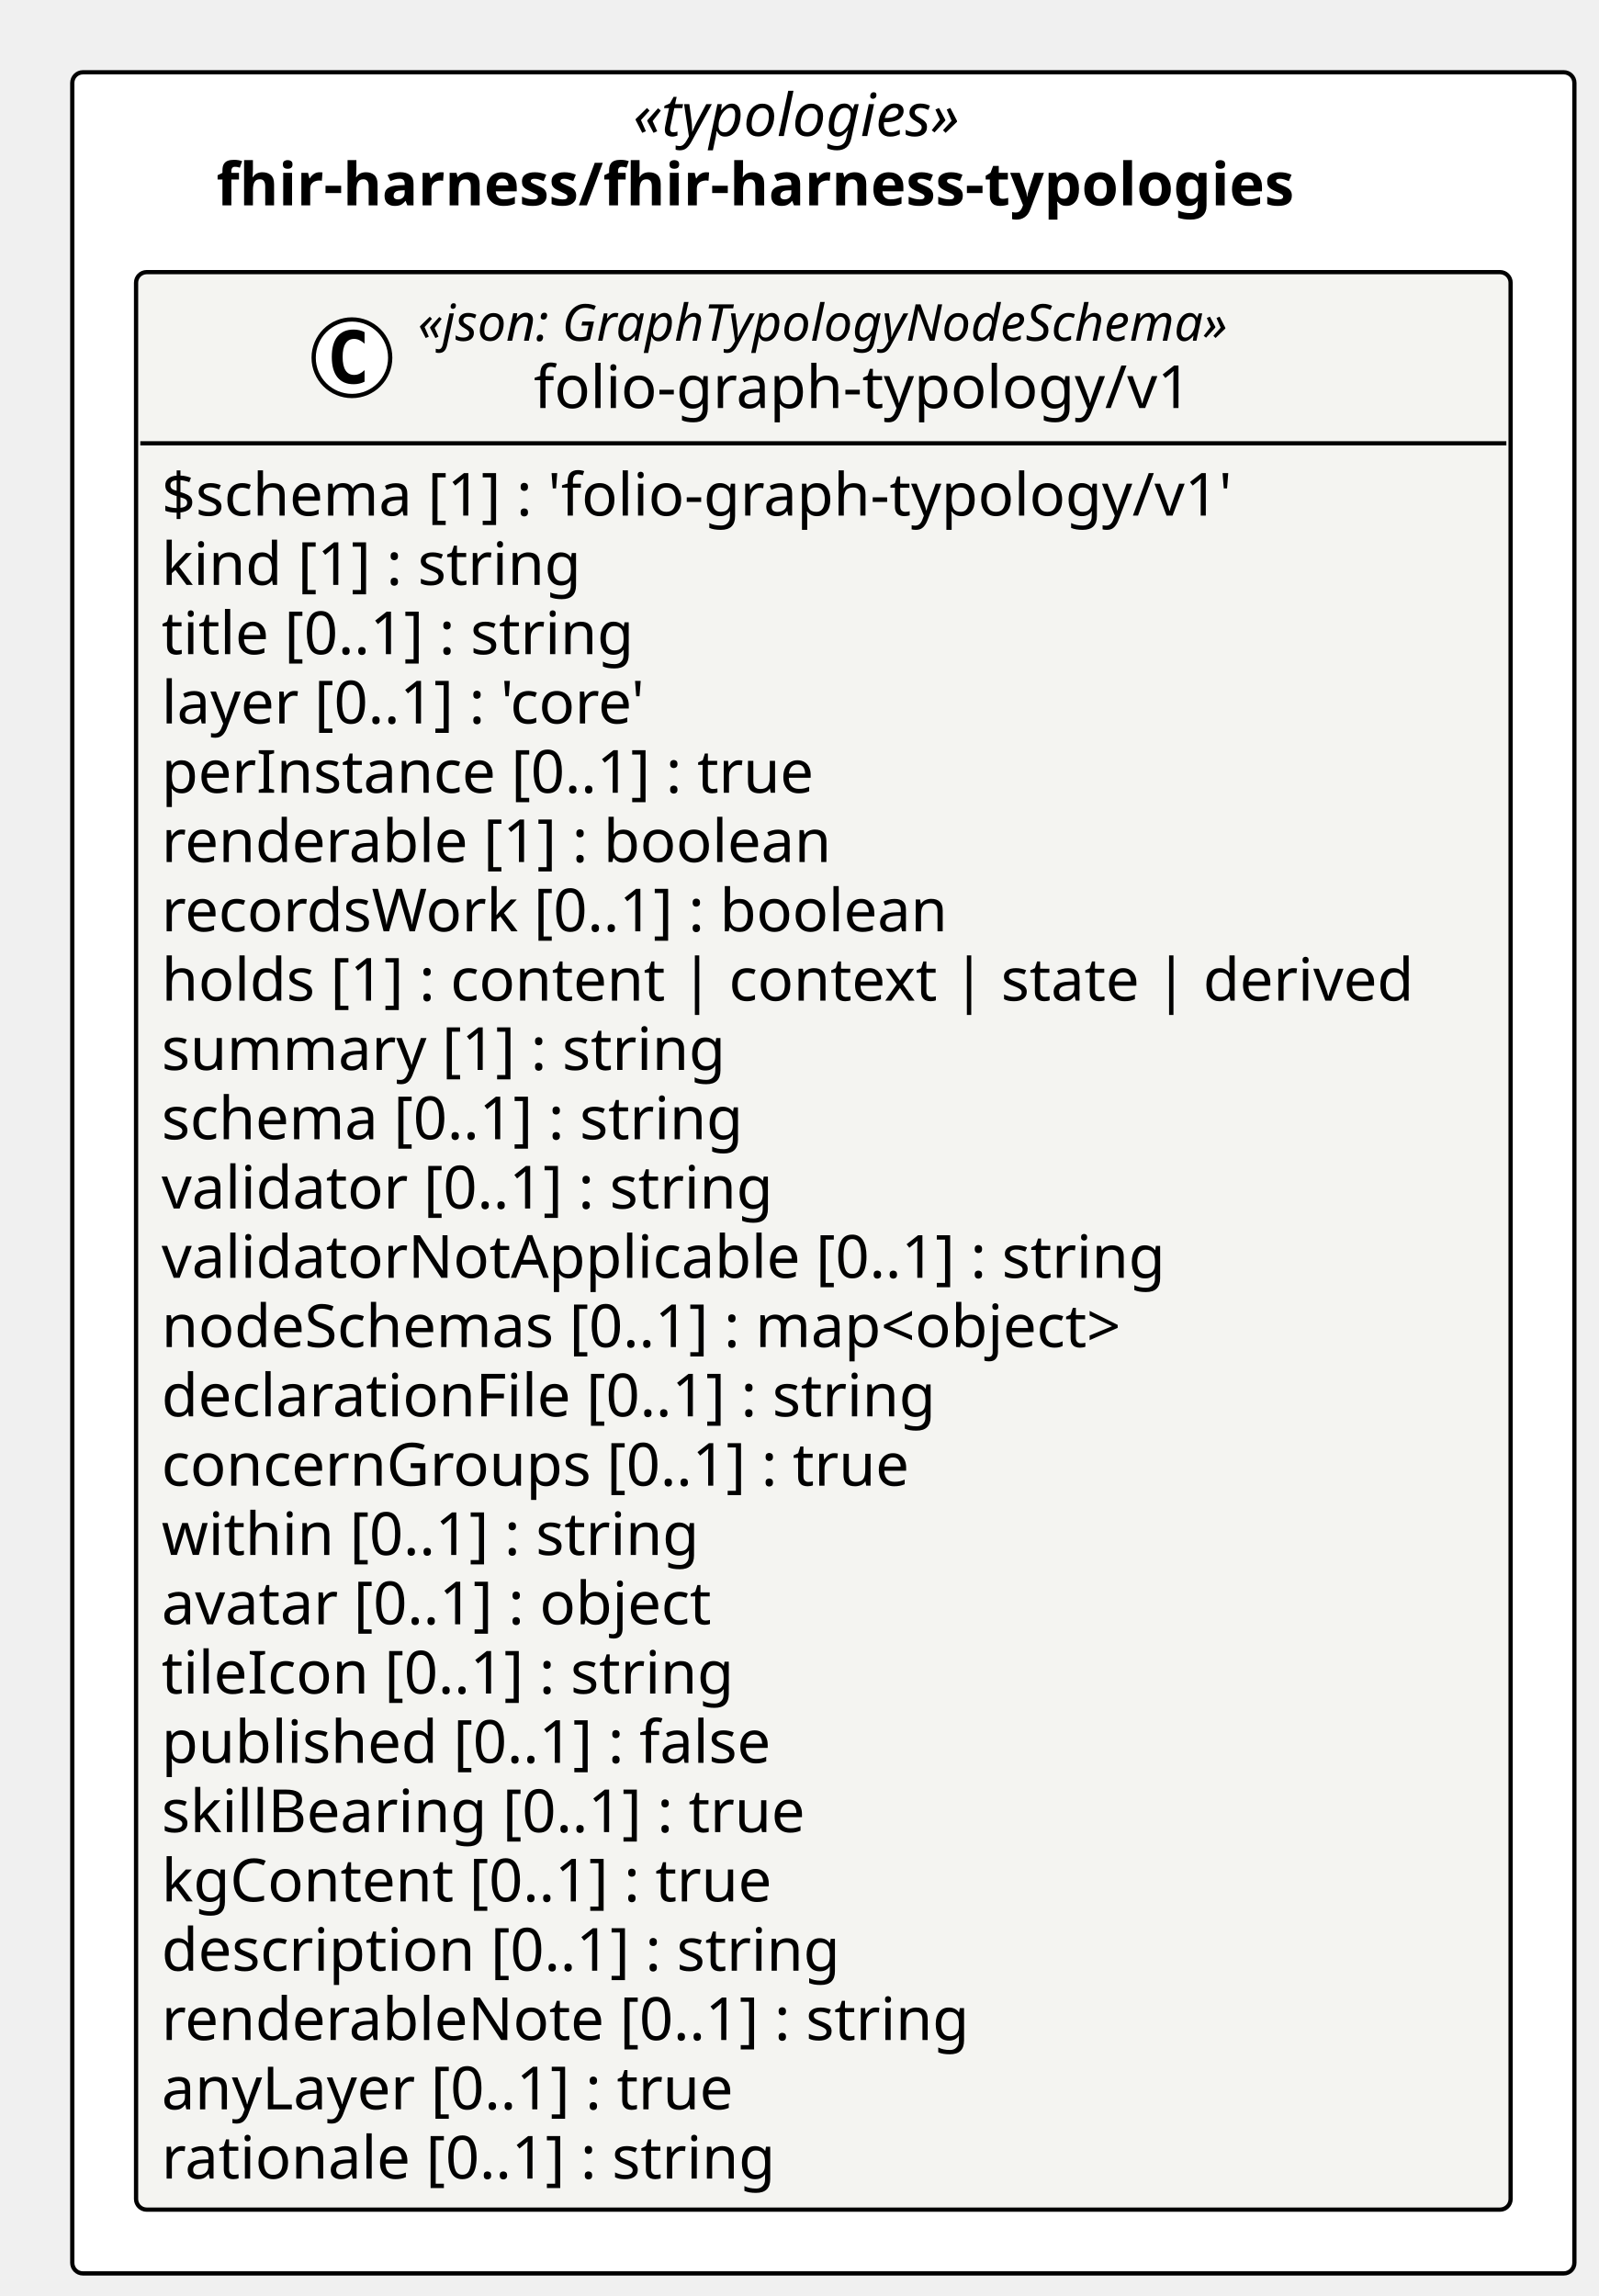
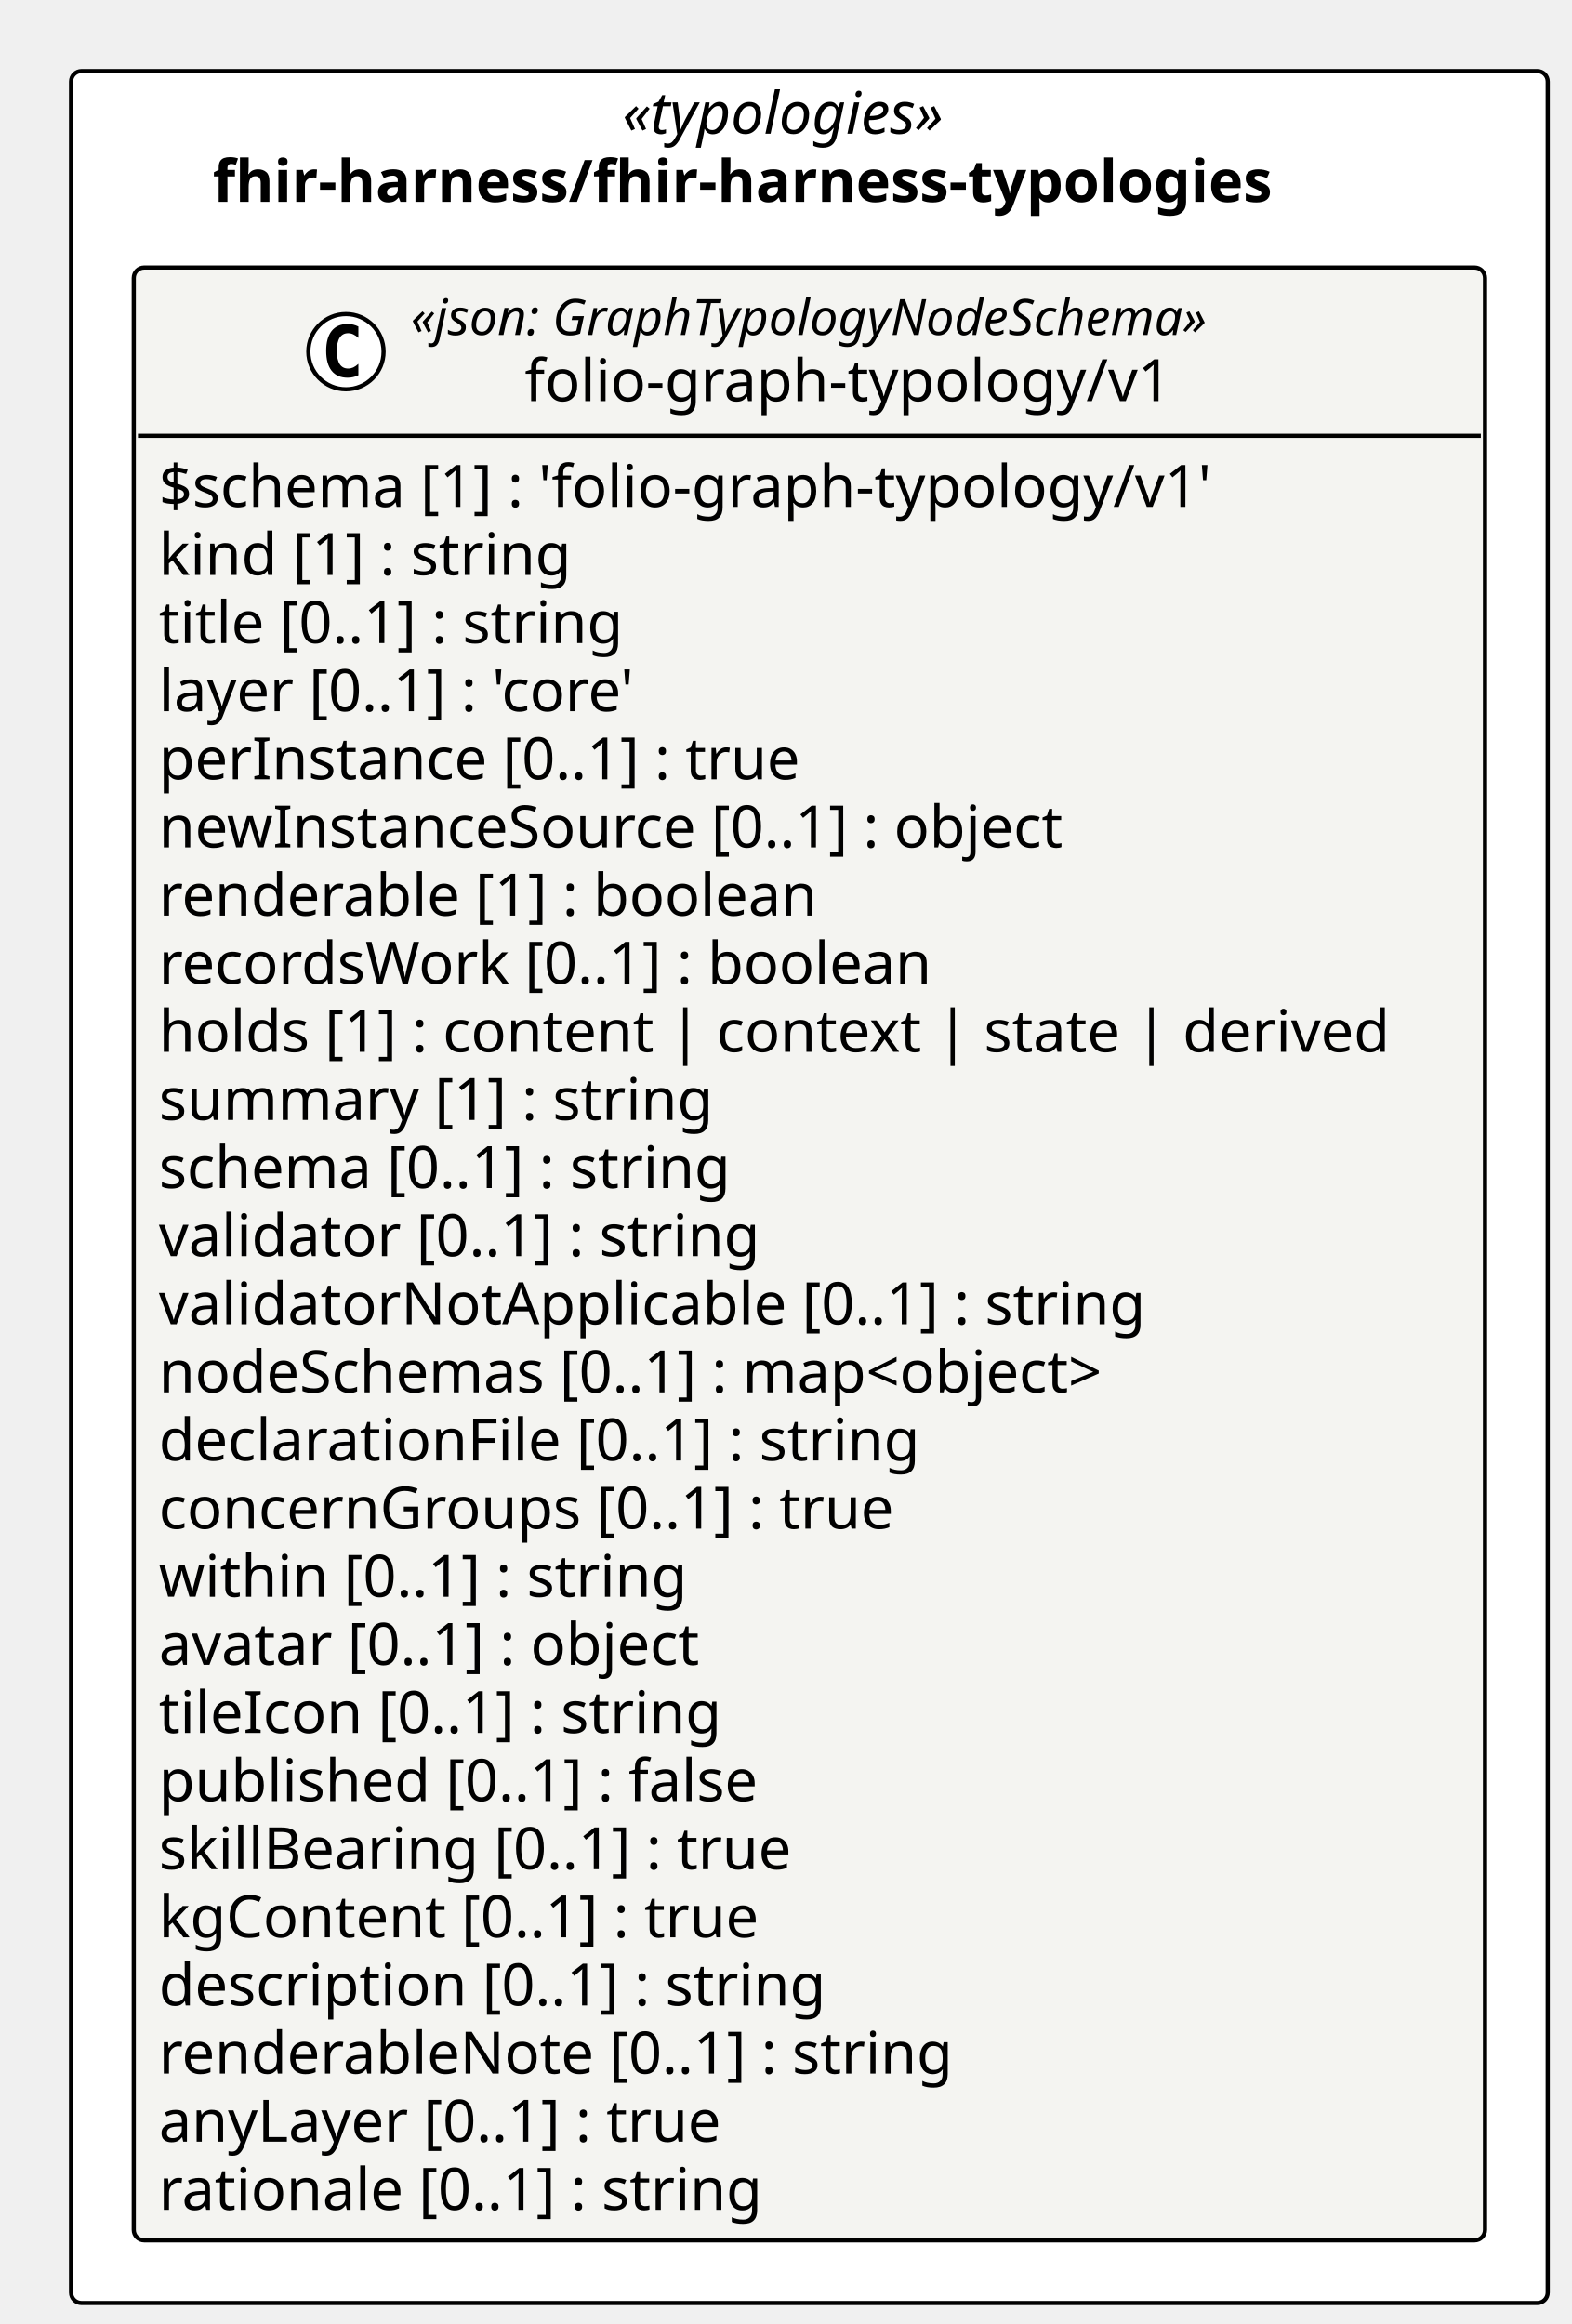
- <svg xmlns="http://www.w3.org/2000/svg" contentStyleType="text/css" height="540px" preserveAspectRatio="none" style="width:376px;height:540px;background:#FFFFFF;" version="1.1" viewBox="0 0 376 540" width="376px" zoomAndPan="magnify">
+ <svg xmlns="http://www.w3.org/2000/svg" contentStyleType="text/css" height="556px" preserveAspectRatio="none" style="width:376px;height:556px;background:#FFFFFF;" version="1.1" viewBox="0 0 376 556" width="376px" zoomAndPan="magnify">
  <defs />
  <g>
-     <rect fill="#FFFFFF" height="517.688" rx="2.5" ry="2.5" style="stroke:#000000;stroke-width:1.0;" width="353.268" x="17" y="17" />
+     <rect fill="#FFFFFF" height="533.984" rx="2.5" ry="2.5" style="stroke:#000000;stroke-width:1.0;" width="353.268" x="17" y="17" />
    <text fill="#000000" font-family="Verdana" font-size="14" font-style="italic" lengthAdjust="spacing" textLength="89.496" x="148.886" y="31.995">«typologies»</text>
    <text fill="#000000" font-family="Verdana" font-size="14" font-weight="bold" lengthAdjust="spacing" textLength="285.482" x="50.893" y="48.292">fhir-harness/fhir-harness-typologies</text>
    <g id="elem_fhir_harness_fhir_harness_typologies_folio_graph_typology_v1_folio_graph_typology_v1">
-       <rect codeLine="11" fill="#F4F4F1" height="455.688" id="fhir_harness_fhir_harness_typologies_folio_graph_typology_v1_folio_graph_typology_v1" rx="2.5" ry="2.5" style="stroke:#000000;stroke-width:1.0;" width="323.268" x="32" y="64" />
+       <rect codeLine="11" fill="#F4F4F1" height="471.984" id="fhir_harness_fhir_harness_typologies_folio_graph_typology_v1_folio_graph_typology_v1" rx="2.5" ry="2.5" style="stroke:#000000;stroke-width:1.0;" width="323.268" x="32" y="64" />
      <ellipse cx="82.768" cy="84.133" fill="#FFFFFF" rx="9" ry="9" style="stroke:#000000;stroke-width:1.0;" />
      <path d="M85.736,89.773 Q85.158,90.07 84.518,90.211 Q83.877,90.367 83.174,90.367 Q80.674,90.367 79.346,88.727 Q78.033,87.07 78.033,83.945 Q78.033,80.82 79.346,79.164 Q80.674,77.508 83.174,77.508 Q83.877,77.508 84.518,77.664 Q85.174,77.82 85.736,78.117 L85.736,80.836 Q85.111,80.258 84.518,79.992 Q83.924,79.711 83.299,79.711 Q81.955,79.711 81.268,80.789 Q80.58,81.852 80.58,83.945 Q80.58,86.039 81.268,87.117 Q81.955,88.18 83.299,88.18 Q83.924,88.18 84.518,87.914 Q85.111,87.633 85.736,87.055 L85.736,89.773 Z " fill="#000000" />
      <text fill="#000000" font-family="Verdana" font-size="12" font-style="italic" lengthAdjust="spacing" textLength="218.232" x="98.268" y="80.139">«json: GraphTypologyNodeSchema»</text>
      <text fill="#000000" font-family="Verdana" font-size="14" lengthAdjust="spacing" textLength="163.686" x="125.54" y="95.964">folio-graph-typology/v1</text>
      <line style="stroke:#000000;stroke-width:1.0;" x1="33" x2="354.268" y1="104.266" y2="104.266" />
      <text fill="#000000" font-family="Verdana" font-size="14" lengthAdjust="spacing" textLength="272.884" x="38" y="121.261">$schema [1] : 'folio-graph-typology/v1'</text>
      <text fill="#000000" font-family="Verdana" font-size="14" lengthAdjust="spacing" textLength="107.844" x="38" y="137.558">kind [1] : string</text>
      <text fill="#000000" font-family="Verdana" font-size="14" lengthAdjust="spacing" textLength="123.266" x="38" y="153.855">title [0..1] : string</text>
      <text fill="#000000" font-family="Verdana" font-size="14" lengthAdjust="spacing" textLength="129.158" x="38" y="170.151">layer [0..1] : 'core'</text>
      <text fill="#000000" font-family="Verdana" font-size="14" lengthAdjust="spacing" textLength="167.241" x="38" y="186.448">perInstance [0..1] : true</text>
-       <text fill="#000000" font-family="Verdana" font-size="14" lengthAdjust="spacing" textLength="170.338" x="38" y="202.745">renderable [1] : boolean</text>
-       <text fill="#000000" font-family="Verdana" font-size="14" lengthAdjust="spacing" textLength="200.519" x="38" y="219.042">recordsWork [0..1] : boolean</text>
-       <text fill="#000000" font-family="Verdana" font-size="14" lengthAdjust="spacing" textLength="311.268" x="38" y="235.339">holds [1] : content | context | state | derived</text>
-       <text fill="#000000" font-family="Verdana" font-size="14" lengthAdjust="spacing" textLength="144.149" x="38" y="251.636">summary [1] : string</text>
-       <text fill="#000000" font-family="Verdana" font-size="14" lengthAdjust="spacing" textLength="150.589" x="38" y="267.933">schema [0..1] : string</text>
-       <text fill="#000000" font-family="Verdana" font-size="14" lengthAdjust="spacing" textLength="157.815" x="38" y="284.229">validator [0..1] : string</text>
-       <text fill="#000000" font-family="Verdana" font-size="14" lengthAdjust="spacing" textLength="255.138" x="38" y="300.526">validatorNotApplicable [0..1] : string</text>
-       <text fill="#000000" font-family="Verdana" font-size="14" lengthAdjust="spacing" textLength="251.932" x="38" y="316.823">nodeSchemas [0..1] : map&lt;object&gt;</text>
-       <text fill="#000000" font-family="Verdana" font-size="14" lengthAdjust="spacing" textLength="199.158" x="38" y="333.12">declarationFile [0..1] : string</text>
-       <text fill="#000000" font-family="Verdana" font-size="14" lengthAdjust="spacing" textLength="190.736" x="38" y="349.417">concernGroups [0..1] : true</text>
-       <text fill="#000000" font-family="Verdana" font-size="14" lengthAdjust="spacing" textLength="138.359" x="38" y="365.714">within [0..1] : string</text>
-       <text fill="#000000" font-family="Verdana" font-size="14" lengthAdjust="spacing" textLength="144.115" x="38" y="382.011">avatar [0..1] : object</text>
-       <text fill="#000000" font-family="Verdana" font-size="14" lengthAdjust="spacing" textLength="147.041" x="38" y="398.308">tileIcon [0..1] : string</text>
-       <text fill="#000000" font-family="Verdana" font-size="14" lengthAdjust="spacing" textLength="157.103" x="38" y="414.604">published [0..1] : false</text>
-       <text fill="#000000" font-family="Verdana" font-size="14" lengthAdjust="spacing" textLength="165.71" x="38" y="430.901">skillBearing [0..1] : true</text>
-       <text fill="#000000" font-family="Verdana" font-size="14" lengthAdjust="spacing" textLength="157.11" x="38" y="447.198">kgContent [0..1] : true</text>
-       <text fill="#000000" font-family="Verdana" font-size="14" lengthAdjust="spacing" textLength="173.735" x="38" y="463.495">description [0..1] : string</text>
-       <text fill="#000000" font-family="Verdana" font-size="14" lengthAdjust="spacing" textLength="205.502" x="38" y="479.792">renderableNote [0..1] : string</text>
-       <text fill="#000000" font-family="Verdana" font-size="14" lengthAdjust="spacing" textLength="149.208" x="38" y="496.089">anyLayer [0..1] : true</text>
-       <text fill="#000000" font-family="Verdana" font-size="14" lengthAdjust="spacing" textLength="158.129" x="38" y="512.386">rationale [0..1] : string</text>
+       <text fill="#000000" font-family="Verdana" font-size="14" lengthAdjust="spacing" textLength="235.724" x="38" y="202.745">newInstanceSource [0..1] : object</text>
+       <text fill="#000000" font-family="Verdana" font-size="14" lengthAdjust="spacing" textLength="170.338" x="38" y="219.042">renderable [1] : boolean</text>
+       <text fill="#000000" font-family="Verdana" font-size="14" lengthAdjust="spacing" textLength="200.519" x="38" y="235.339">recordsWork [0..1] : boolean</text>
+       <text fill="#000000" font-family="Verdana" font-size="14" lengthAdjust="spacing" textLength="311.268" x="38" y="251.636">holds [1] : content | context | state | derived</text>
+       <text fill="#000000" font-family="Verdana" font-size="14" lengthAdjust="spacing" textLength="144.149" x="38" y="267.933">summary [1] : string</text>
+       <text fill="#000000" font-family="Verdana" font-size="14" lengthAdjust="spacing" textLength="150.589" x="38" y="284.229">schema [0..1] : string</text>
+       <text fill="#000000" font-family="Verdana" font-size="14" lengthAdjust="spacing" textLength="157.815" x="38" y="300.526">validator [0..1] : string</text>
+       <text fill="#000000" font-family="Verdana" font-size="14" lengthAdjust="spacing" textLength="255.138" x="38" y="316.823">validatorNotApplicable [0..1] : string</text>
+       <text fill="#000000" font-family="Verdana" font-size="14" lengthAdjust="spacing" textLength="251.932" x="38" y="333.12">nodeSchemas [0..1] : map&lt;object&gt;</text>
+       <text fill="#000000" font-family="Verdana" font-size="14" lengthAdjust="spacing" textLength="199.158" x="38" y="349.417">declarationFile [0..1] : string</text>
+       <text fill="#000000" font-family="Verdana" font-size="14" lengthAdjust="spacing" textLength="190.736" x="38" y="365.714">concernGroups [0..1] : true</text>
+       <text fill="#000000" font-family="Verdana" font-size="14" lengthAdjust="spacing" textLength="138.359" x="38" y="382.011">within [0..1] : string</text>
+       <text fill="#000000" font-family="Verdana" font-size="14" lengthAdjust="spacing" textLength="144.115" x="38" y="398.308">avatar [0..1] : object</text>
+       <text fill="#000000" font-family="Verdana" font-size="14" lengthAdjust="spacing" textLength="147.041" x="38" y="414.604">tileIcon [0..1] : string</text>
+       <text fill="#000000" font-family="Verdana" font-size="14" lengthAdjust="spacing" textLength="157.103" x="38" y="430.901">published [0..1] : false</text>
+       <text fill="#000000" font-family="Verdana" font-size="14" lengthAdjust="spacing" textLength="165.71" x="38" y="447.198">skillBearing [0..1] : true</text>
+       <text fill="#000000" font-family="Verdana" font-size="14" lengthAdjust="spacing" textLength="157.11" x="38" y="463.495">kgContent [0..1] : true</text>
+       <text fill="#000000" font-family="Verdana" font-size="14" lengthAdjust="spacing" textLength="173.735" x="38" y="479.792">description [0..1] : string</text>
+       <text fill="#000000" font-family="Verdana" font-size="14" lengthAdjust="spacing" textLength="205.502" x="38" y="496.089">renderableNote [0..1] : string</text>
+       <text fill="#000000" font-family="Verdana" font-size="14" lengthAdjust="spacing" textLength="149.208" x="38" y="512.386">anyLayer [0..1] : true</text>
+       <text fill="#000000" font-family="Verdana" font-size="14" lengthAdjust="spacing" textLength="158.129" x="38" y="528.683">rationale [0..1] : string</text>
    </g>
  </g>
</svg>
